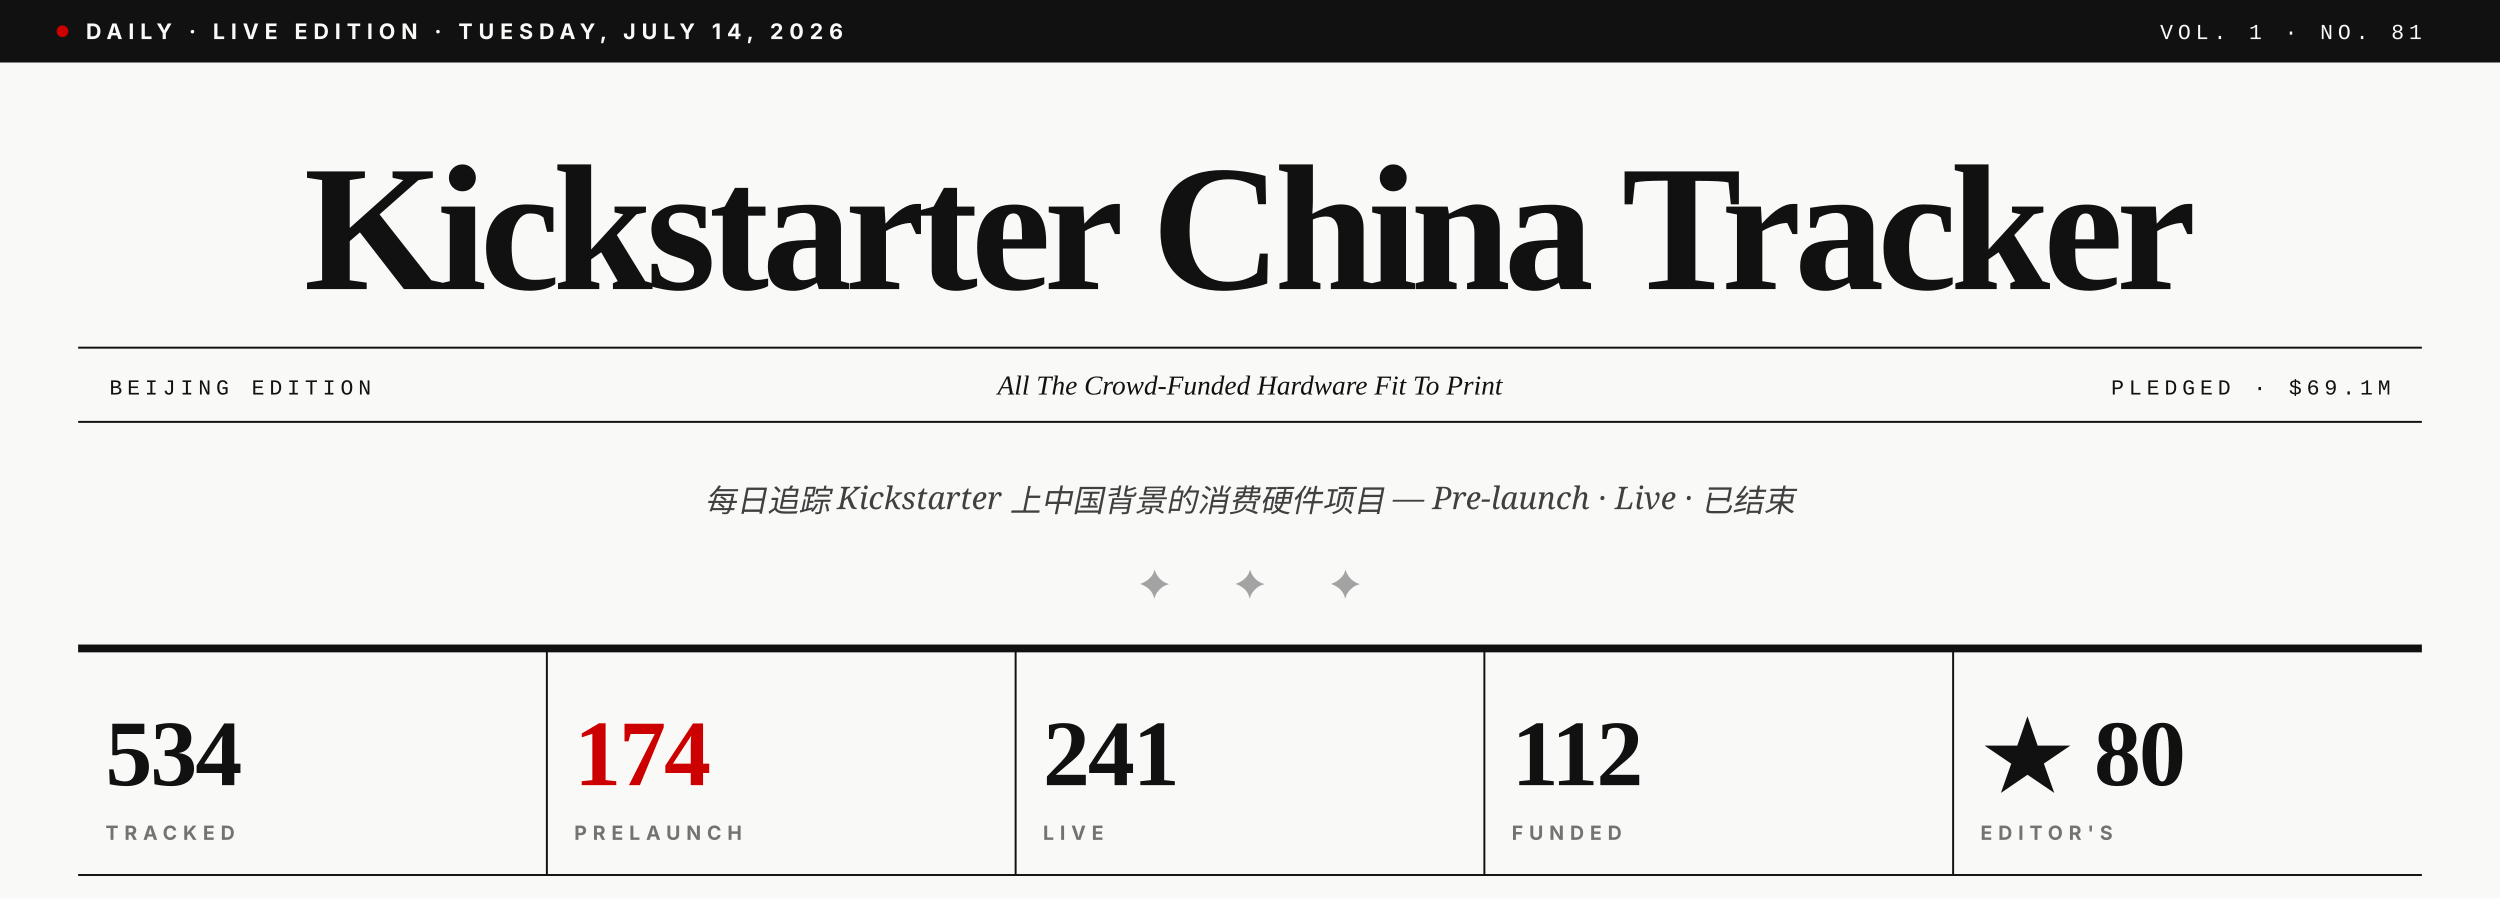
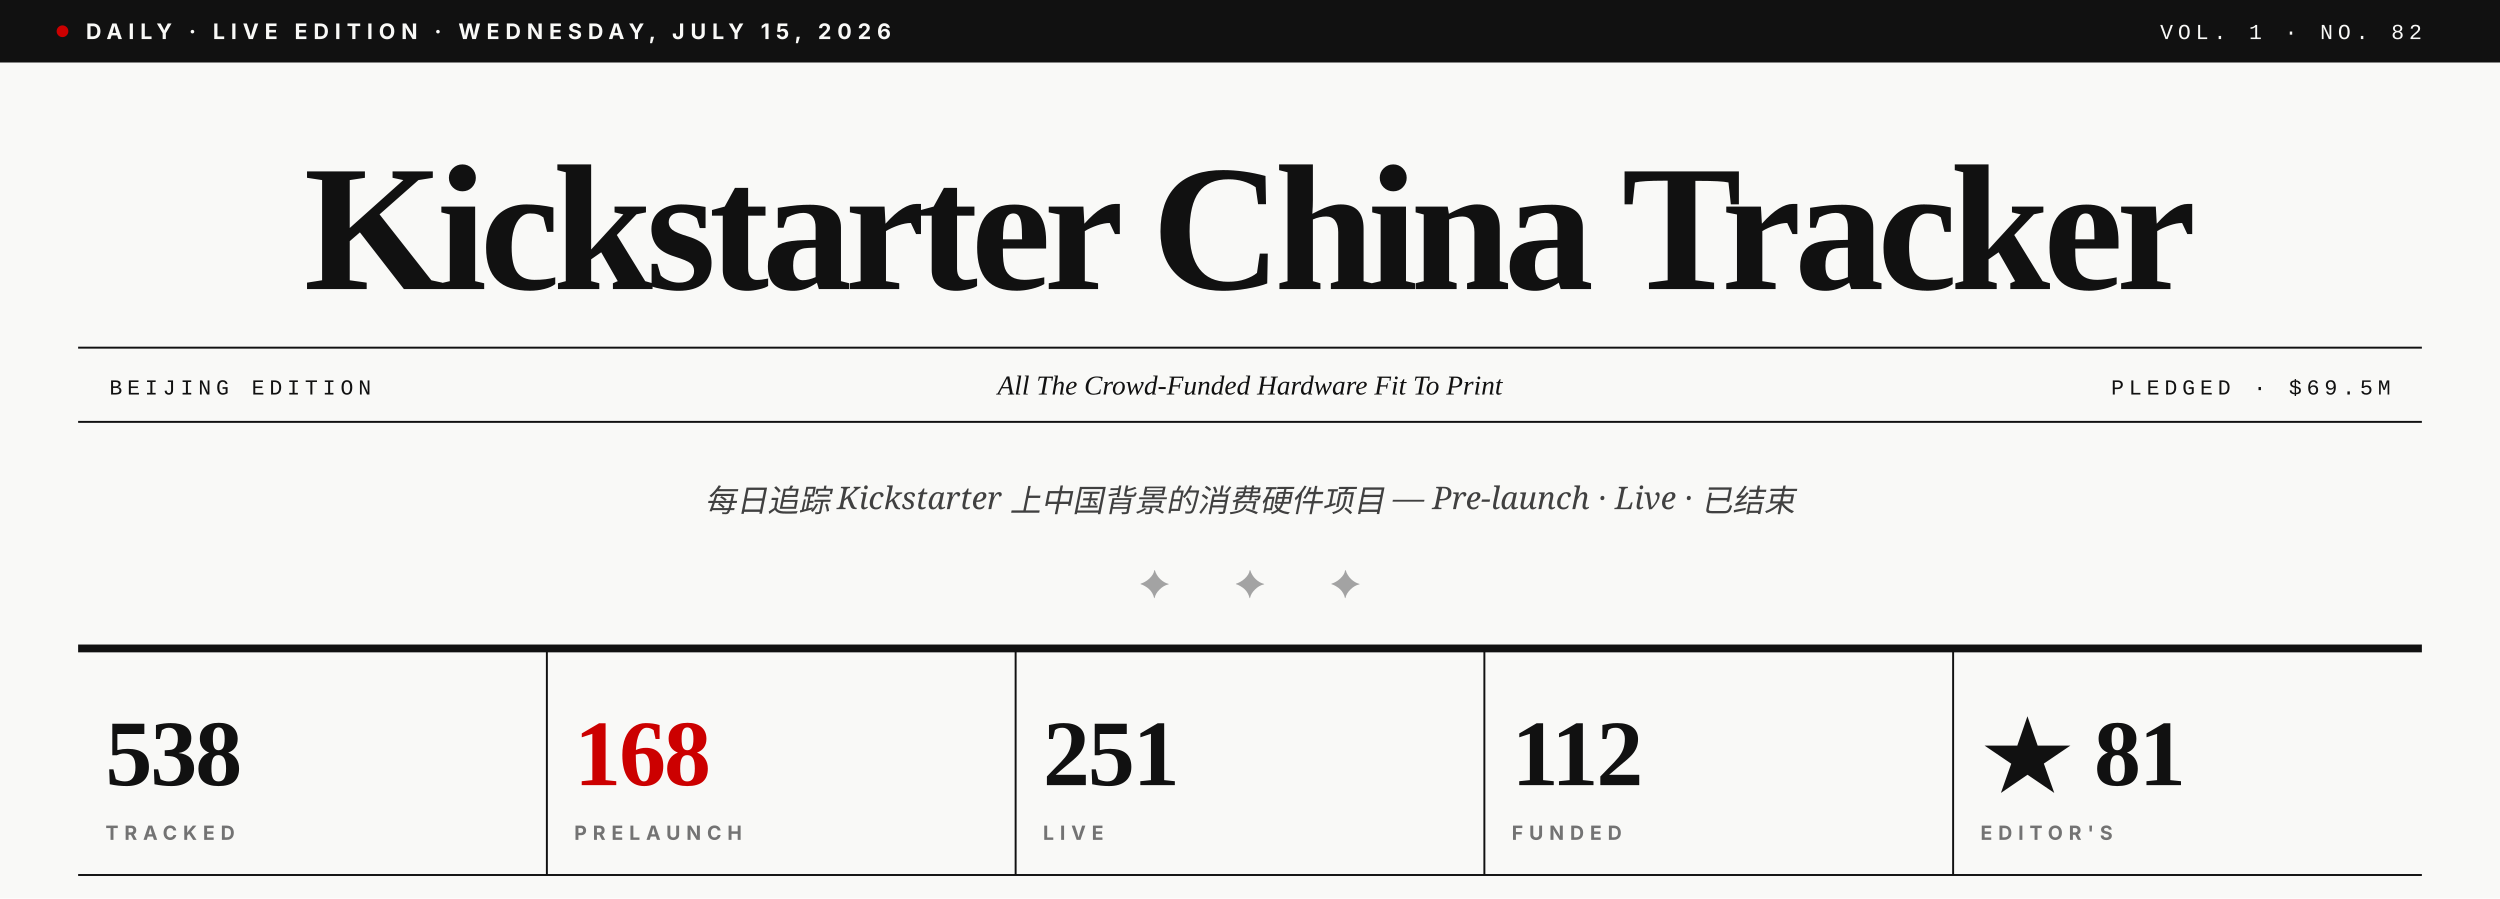
- <svg xmlns="http://www.w3.org/2000/svg" viewBox="0 0 1280 460" role="img" aria-label="Kickstarter China Tracker · Vol. 1 · No. 81">
+ <svg xmlns="http://www.w3.org/2000/svg" viewBox="0 0 1280 460" role="img" aria-label="Kickstarter China Tracker · Vol. 1 · No. 82">
  <rect width="1280" height="460" fill="#F9F9F7" />
  <rect x="0" y="0" width="1280" height="32" fill="#111111" />
  <circle cx="32" cy="16" r="3" fill="#CC0000" />
-   <text x="44" y="20" font-family="Inter, Helvetica, sans-serif" font-size="11" font-weight="700" fill="#F9F9F7" letter-spacing="3">DAILY · LIVE EDITION · TUESDAY, JULY 14, 2026</text>
-   <text x="1240" y="20" text-anchor="end" font-family="JetBrains Mono, Courier New, monospace" font-size="11" font-weight="500" fill="#F9F9F7" letter-spacing="2.5">VOL. 1 · NO. 81</text>
+   <text x="44" y="20" font-family="Inter, Helvetica, sans-serif" font-size="11" font-weight="700" fill="#F9F9F7" letter-spacing="3">DAILY · LIVE EDITION · WEDNESDAY, JULY 15, 2026</text>
+   <text x="1240" y="20" text-anchor="end" font-family="JetBrains Mono, Courier New, monospace" font-size="11" font-weight="500" fill="#F9F9F7" letter-spacing="2.5">VOL. 1 · NO. 82</text>
  <text x="640" y="148" text-anchor="middle" font-family="Playfair Display, Times New Roman, serif" font-size="92" font-weight="900" fill="#111111" letter-spacing="-3.5">Kickstarter China Tracker</text>
  <line x1="40" y1="178" x2="1240" y2="178" stroke="#111111" stroke-width="1" />
  <line x1="40" y1="216" x2="1240" y2="216" stroke="#111111" stroke-width="1" />
  <text x="56" y="202" font-family="JetBrains Mono, Courier New, monospace" font-size="11" font-weight="500" fill="#111111" letter-spacing="2.5">BEIJING EDITION</text>
  <text x="640" y="202" text-anchor="middle" font-family="Playfair Display, Times New Roman, serif" font-size="14" font-style="italic" fill="#111111">All The Crowd-Funded Hardware Fit To Print</text>
-   <text x="1224" y="202" text-anchor="end" font-family="JetBrains Mono, Courier New, monospace" font-size="11" font-weight="500" fill="#111111" letter-spacing="2.5">PLEDGED · $69.1M</text>
+   <text x="1224" y="202" text-anchor="end" font-family="JetBrains Mono, Courier New, monospace" font-size="11" font-weight="500" fill="#111111" letter-spacing="2.5">PLEDGED · $69.5M</text>
  <text x="640" y="262" text-anchor="middle" font-family="Lora, Georgia, serif" font-size="16" font-style="italic" fill="#404040">每日追踪 Kickstarter 上中国背景的消费硬件项目 — Pre-launch · Live · 已结束</text>
  <text x="640" y="306" text-anchor="middle" font-family="Playfair Display, Times New Roman, serif" font-size="20" fill="#A3A3A3" letter-spacing="14">✦  ✦  ✦</text>
  <line x1="40" y1="332" x2="1240" y2="332" stroke="#111111" stroke-width="4" />
-   <text x="54" y="402" font-family="Playfair Display, Times New Roman, serif" font-size="48" font-weight="900" fill="#111111" letter-spacing="-1">534</text>
+   <text x="54" y="402" font-family="Playfair Display, Times New Roman, serif" font-size="48" font-weight="900" fill="#111111" letter-spacing="-1">538</text>
  <text x="54" y="430" font-family="Inter, Helvetica, sans-serif" font-size="10" font-weight="700" fill="#737373" letter-spacing="3">TRACKED</text>
  <line x1="280" y1="332" x2="280" y2="448" stroke="#111111" stroke-width="1" />
-   <text x="294" y="402" font-family="Playfair Display, Times New Roman, serif" font-size="48" font-weight="900" fill="#CC0000" letter-spacing="-1">174</text>
+   <text x="294" y="402" font-family="Playfair Display, Times New Roman, serif" font-size="48" font-weight="900" fill="#CC0000" letter-spacing="-1">168</text>
  <text x="294" y="430" font-family="Inter, Helvetica, sans-serif" font-size="10" font-weight="700" fill="#737373" letter-spacing="3">PRELAUNCH</text>
  <line x1="520" y1="332" x2="520" y2="448" stroke="#111111" stroke-width="1" />
-   <text x="534" y="402" font-family="Playfair Display, Times New Roman, serif" font-size="48" font-weight="900" fill="#111111" letter-spacing="-1">241</text>
+   <text x="534" y="402" font-family="Playfair Display, Times New Roman, serif" font-size="48" font-weight="900" fill="#111111" letter-spacing="-1">251</text>
  <text x="534" y="430" font-family="Inter, Helvetica, sans-serif" font-size="10" font-weight="700" fill="#737373" letter-spacing="3">LIVE</text>
  <line x1="760" y1="332" x2="760" y2="448" stroke="#111111" stroke-width="1" />
  <text x="774" y="402" font-family="Playfair Display, Times New Roman, serif" font-size="48" font-weight="900" fill="#111111" letter-spacing="-1">112</text>
  <text x="774" y="430" font-family="Inter, Helvetica, sans-serif" font-size="10" font-weight="700" fill="#737373" letter-spacing="3">FUNDED</text>
  <line x1="1000" y1="332" x2="1000" y2="448" stroke="#111111" stroke-width="1" />
-   <text x="1014" y="402" font-family="Playfair Display, Times New Roman, serif" font-size="48" font-weight="900" fill="#111111" letter-spacing="-1">★ 80</text>
+   <text x="1014" y="402" font-family="Playfair Display, Times New Roman, serif" font-size="48" font-weight="900" fill="#111111" letter-spacing="-1">★ 81</text>
  <text x="1014" y="430" font-family="Inter, Helvetica, sans-serif" font-size="10" font-weight="700" fill="#737373" letter-spacing="3">EDITOR'S</text>
  <line x1="40" y1="448" x2="1240" y2="448" stroke="#111111" stroke-width="1" />
</svg>
